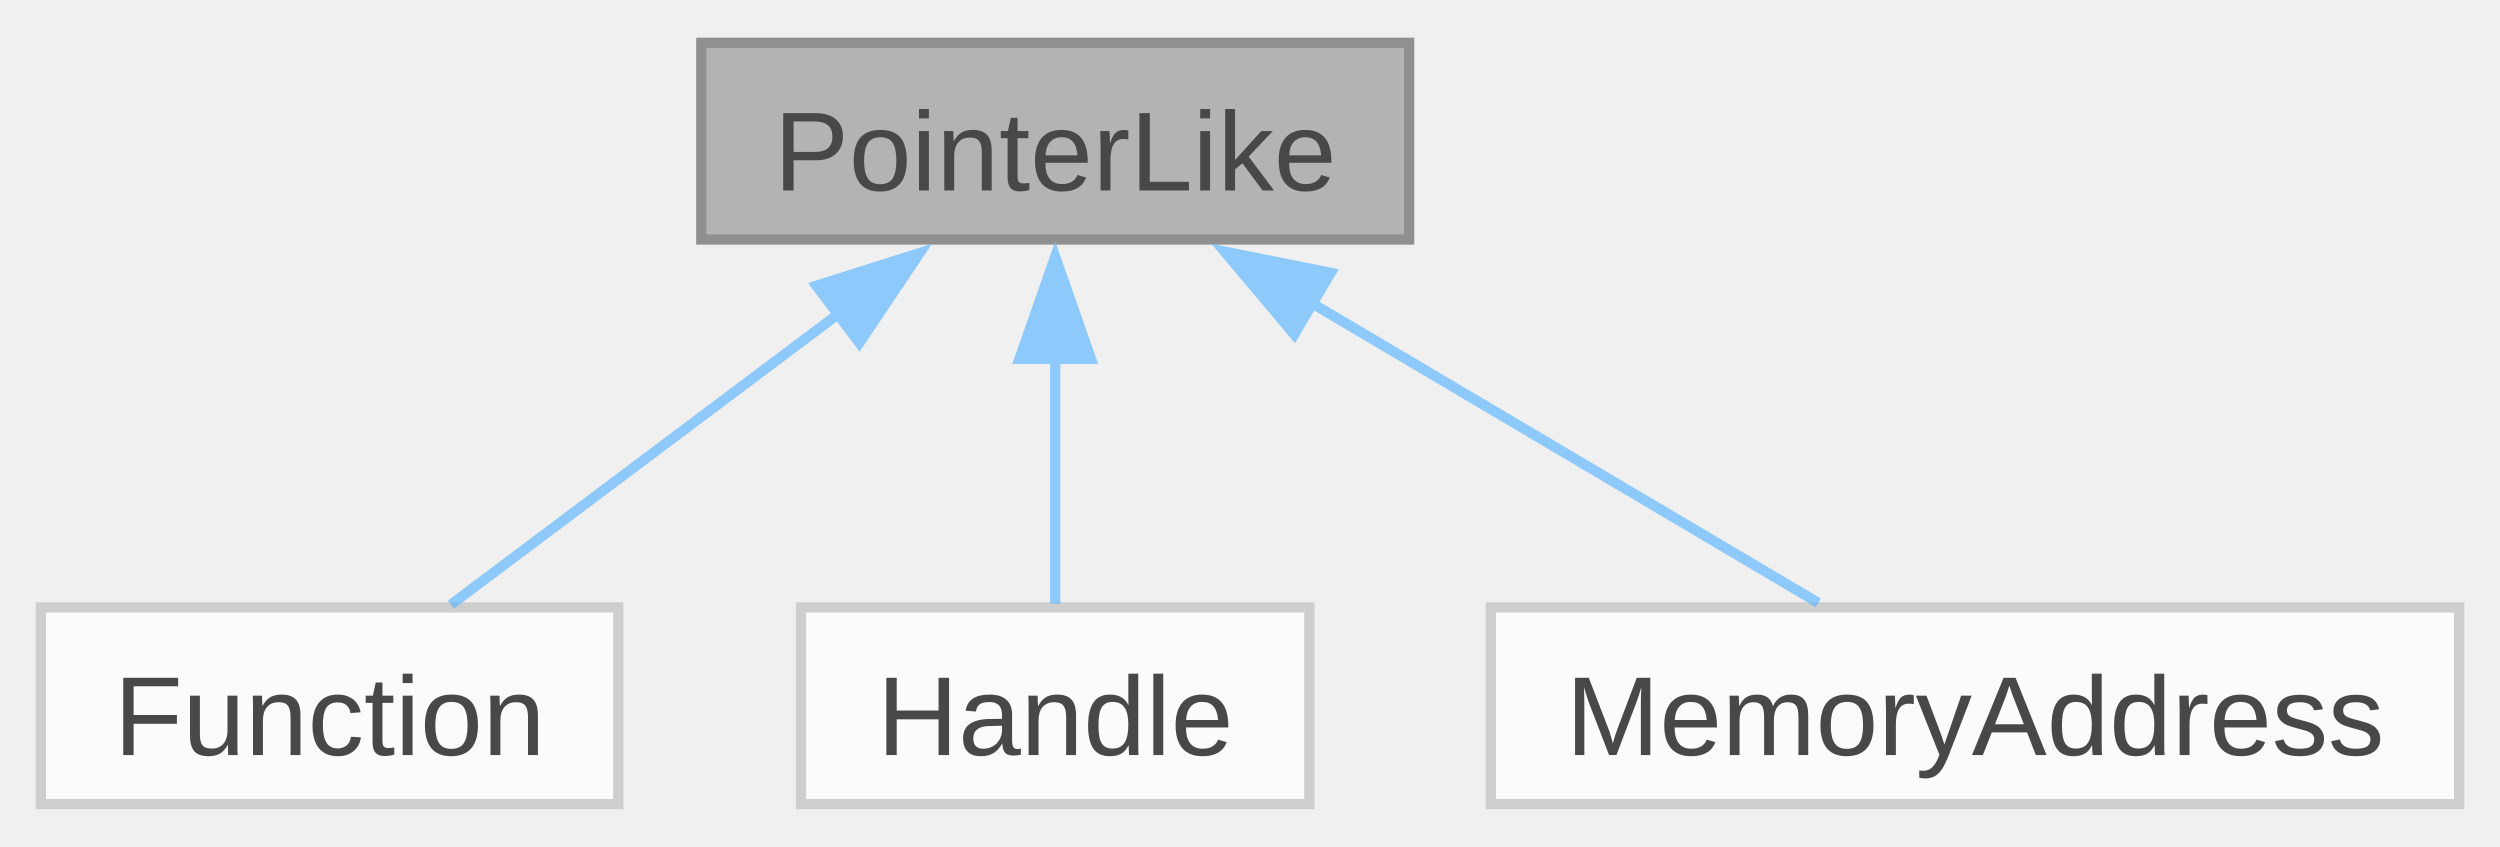
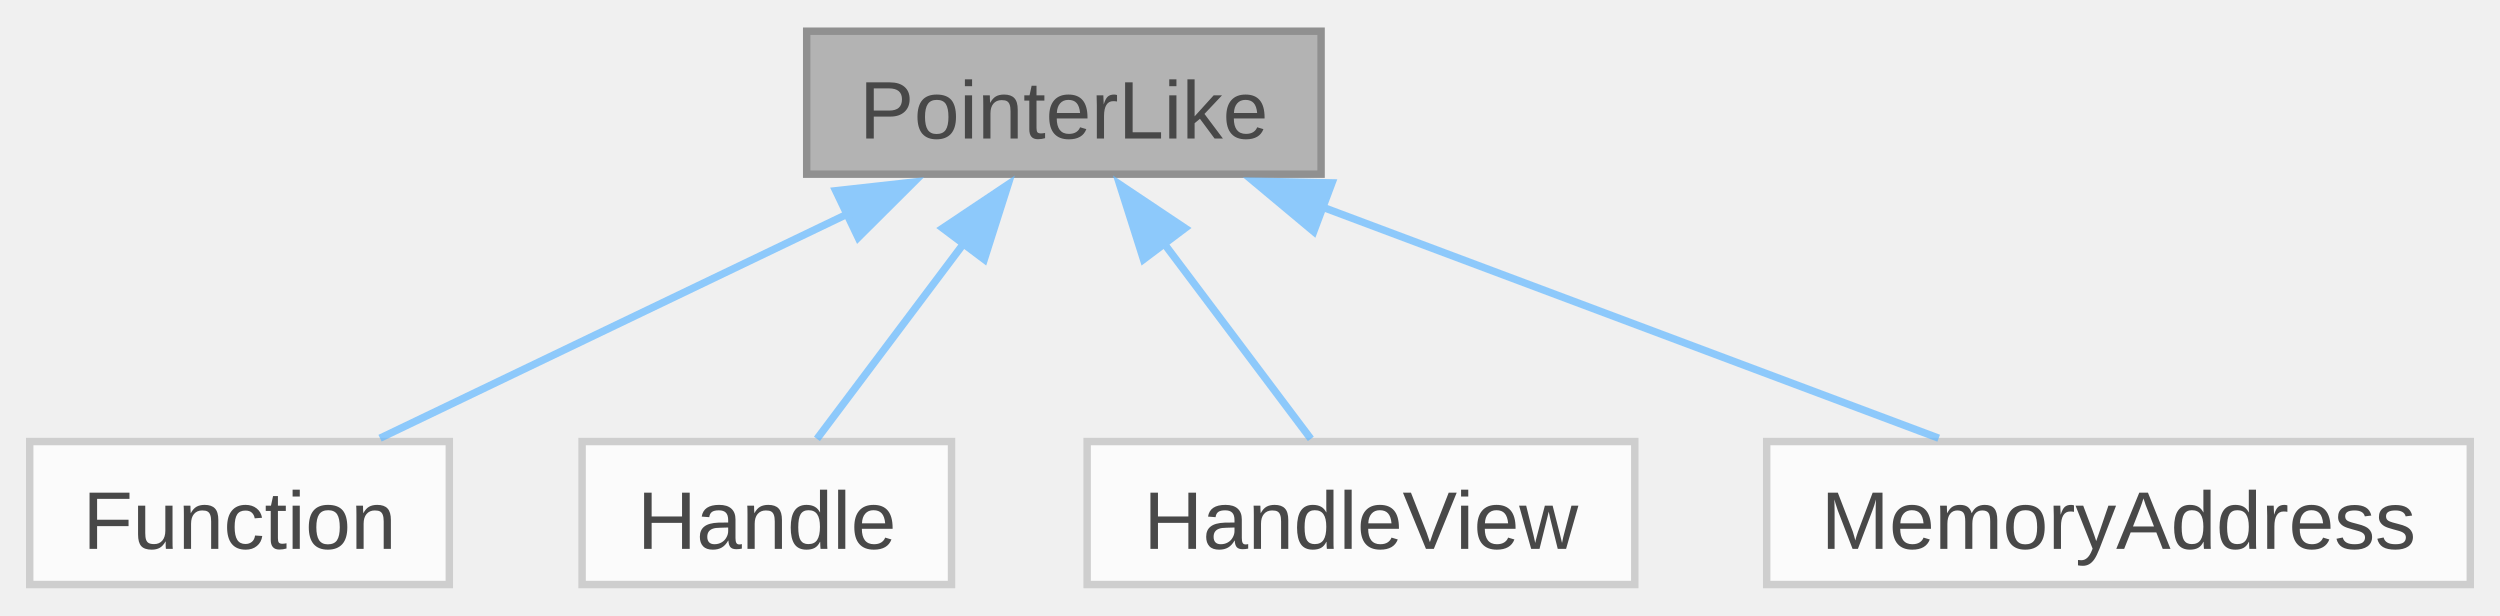
- <svg xmlns="http://www.w3.org/2000/svg" xmlns:xlink="http://www.w3.org/1999/xlink" width="245pt" height="83pt" viewBox="0.00 0.00 244.62 82.50">
+ <svg xmlns="http://www.w3.org/2000/svg" xmlns:xlink="http://www.w3.org/1999/xlink" width="337pt" height="83pt" viewBox="0.00 0.00 336.62 82.50">
  <svg id="main" version="1.1" xml:space="preserve">
    <style type="text/css">
.node, .edge {opacity: 0.7;}
.node.selected, .edge.selected {opacity: 1;}
.edge:hover path { stroke: red; }
.edge:hover polygon { stroke: red; fill: red; }
</style>
    <svg id="graph" class="graph">
      <g id="graph0" class="graph" transform="scale(1 1) rotate(0) translate(4 78.5)">
        <g id="Node000001" class="node">
          <g id="a_Node000001">
            <a xlink:title=" ">
-               <polygon fill="#999999" stroke="#666666" points="133.88,-74.5 64.62,-74.5 64.62,-55.25 133.88,-55.25 133.88,-74.5" />
-               <text text-anchor="middle" x="99.25" y="-60.05" font-family="Arial" font-size="11.00">PointerLike</text>
+               <polygon fill="#999999" stroke="#666666" points="173.88,-74.5 104.62,-74.5 104.62,-55.25 173.88,-55.25 173.88,-74.5" />
+               <text text-anchor="middle" x="139.25" y="-60.05" font-family="Arial" font-size="11.00">PointerLike</text>
            </a>
          </g>
        </g>
        <g id="Node000002" class="node">
          <g id="a_Node000002">
            <a xlink:href="../../dd/de8/classwinapi_1_1Function.html" target="_top" xlink:title=" ">
              <polygon fill="white" stroke="#bfbfbf" points="56.5,-19.25 0,-19.25 0,0 56.5,0 56.5,-19.25" />
              <text text-anchor="middle" x="28.25" y="-4.8" font-family="Arial" font-size="11.00">Function</text>
            </a>
          </g>
        </g>
        <g id="edge1_Node000001_Node000002" class="edge">
          <g id="a_edge1_Node000001_Node000002">
            <a xlink:title=" ">
-               <path fill="none" stroke="#63b8ff" d="M78,-47.94C65.61,-38.64 50.43,-27.26 40.12,-19.52" />
-               <polygon fill="#63b8ff" stroke="#63b8ff" points="75.89,-50.73 85.99,-53.93 80.09,-45.13 75.89,-50.73" />
+               <path fill="none" stroke="#63b8ff" d="M110.07,-49.87C90.18,-40.33 64.42,-27.98 47.17,-19.7" />
+               <polygon fill="#63b8ff" stroke="#63b8ff" points="108.53,-53.02 119.06,-54.19 111.55,-46.71 108.53,-53.02" />
            </a>
          </g>
        </g>
        <g id="Node000003" class="node">
          <g id="a_Node000003">
            <a xlink:href="../../dd/d5e/structwinapi_1_1Handle.html" target="_top" xlink:title=" ">
              <polygon fill="white" stroke="#bfbfbf" points="124.12,-19.25 74.38,-19.25 74.38,0 124.12,0 124.12,-19.25" />
              <text text-anchor="middle" x="99.25" y="-4.8" font-family="Arial" font-size="11.00">Handle</text>
            </a>
          </g>
        </g>
        <g id="edge2_Node000001_Node000003" class="edge">
          <g id="a_edge2_Node000001_Node000003">
            <a xlink:title=" ">
-               <path fill="none" stroke="#63b8ff" d="M99.25,-43.63C99.25,-35.34 99.25,-26.17 99.25,-19.61" />
-               <polygon fill="#63b8ff" stroke="#63b8ff" points="95.75,-43.57 99.25,-53.57 102.75,-43.57 95.75,-43.57" />
+               <path fill="none" stroke="#63b8ff" d="M125.78,-45.94C119.13,-37.09 111.39,-26.79 106,-19.61" />
+               <polygon fill="#63b8ff" stroke="#63b8ff" points="122.93,-47.98 131.74,-53.87 128.53,-43.77 122.93,-47.98" />
            </a>
          </g>
        </g>
        <g id="Node000004" class="node">
          <g id="a_Node000004">
-             <a xlink:href="../../d7/d70/classwinapi_1_1MemoryAddress.html" target="_top" xlink:title=" ">
-               <polygon fill="white" stroke="#bfbfbf" points="236.62,-19.25 141.88,-19.25 141.88,0 236.62,0 236.62,-19.25" />
-               <text text-anchor="middle" x="189.25" y="-4.8" font-family="Arial" font-size="11.00">MemoryAddress</text>
+             <a xlink:href="../../d5/d02/structwinapi_1_1HandleView.html" target="_top" xlink:title=" ">
+               <polygon fill="white" stroke="#bfbfbf" points="216.12,-19.25 142.38,-19.25 142.38,0 216.12,0 216.12,-19.25" />
+               <text text-anchor="middle" x="179.25" y="-4.8" font-family="Arial" font-size="11.00">HandleView</text>
            </a>
          </g>
        </g>
        <g id="edge3_Node000001_Node000004" class="edge">
          <g id="a_edge3_Node000001_Node000004">
            <a xlink:title=" ">
-               <path fill="none" stroke="#63b8ff" d="M124.27,-49.07C140.19,-39.65 160.31,-27.75 173.91,-19.7" />
-               <polygon fill="#63b8ff" stroke="#63b8ff" points="122.64,-45.97 115.82,-54.07 126.21,-51.99 122.64,-45.97" />
+               <path fill="none" stroke="#63b8ff" d="M152.72,-45.94C159.37,-37.09 167.11,-26.79 172.5,-19.61" />
+               <polygon fill="#63b8ff" stroke="#63b8ff" points="149.97,-43.77 146.76,-53.87 155.57,-47.98 149.97,-43.77" />
+             </a>
+           </g>
+         </g>
+         <g id="Node000005" class="node">
+           <g id="a_Node000005">
+             <a xlink:href="../../d7/d70/classwinapi_1_1MemoryAddress.html" target="_top" xlink:title=" ">
+               <polygon fill="white" stroke="#bfbfbf" points="328.62,-19.25 233.88,-19.25 233.88,0 328.62,0 328.62,-19.25" />
+               <text text-anchor="middle" x="281.25" y="-4.8" font-family="Arial" font-size="11.00">MemoryAddress</text>
+             </a>
+           </g>
+         </g>
+         <g id="edge4_Node000001_Node000005" class="edge">
+           <g id="a_edge4_Node000001_Node000005">
+             <a xlink:title=" ">
+               <path fill="none" stroke="#63b8ff" d="M173.79,-50.92C199.57,-41.25 234.16,-28.29 257.04,-19.7" />
+               <polygon fill="#63b8ff" stroke="#63b8ff" points="172.89,-47.52 164.76,-54.31 175.35,-54.08 172.89,-47.52" />
            </a>
          </g>
        </g>
      </g>
    </svg>
  </svg>
  <style type="text/css">

[data-mouse-over-selected='false'] { opacity: 0.7; }
[data-mouse-over-selected='true']  { opacity: 1.0; }

</style>
</svg>
